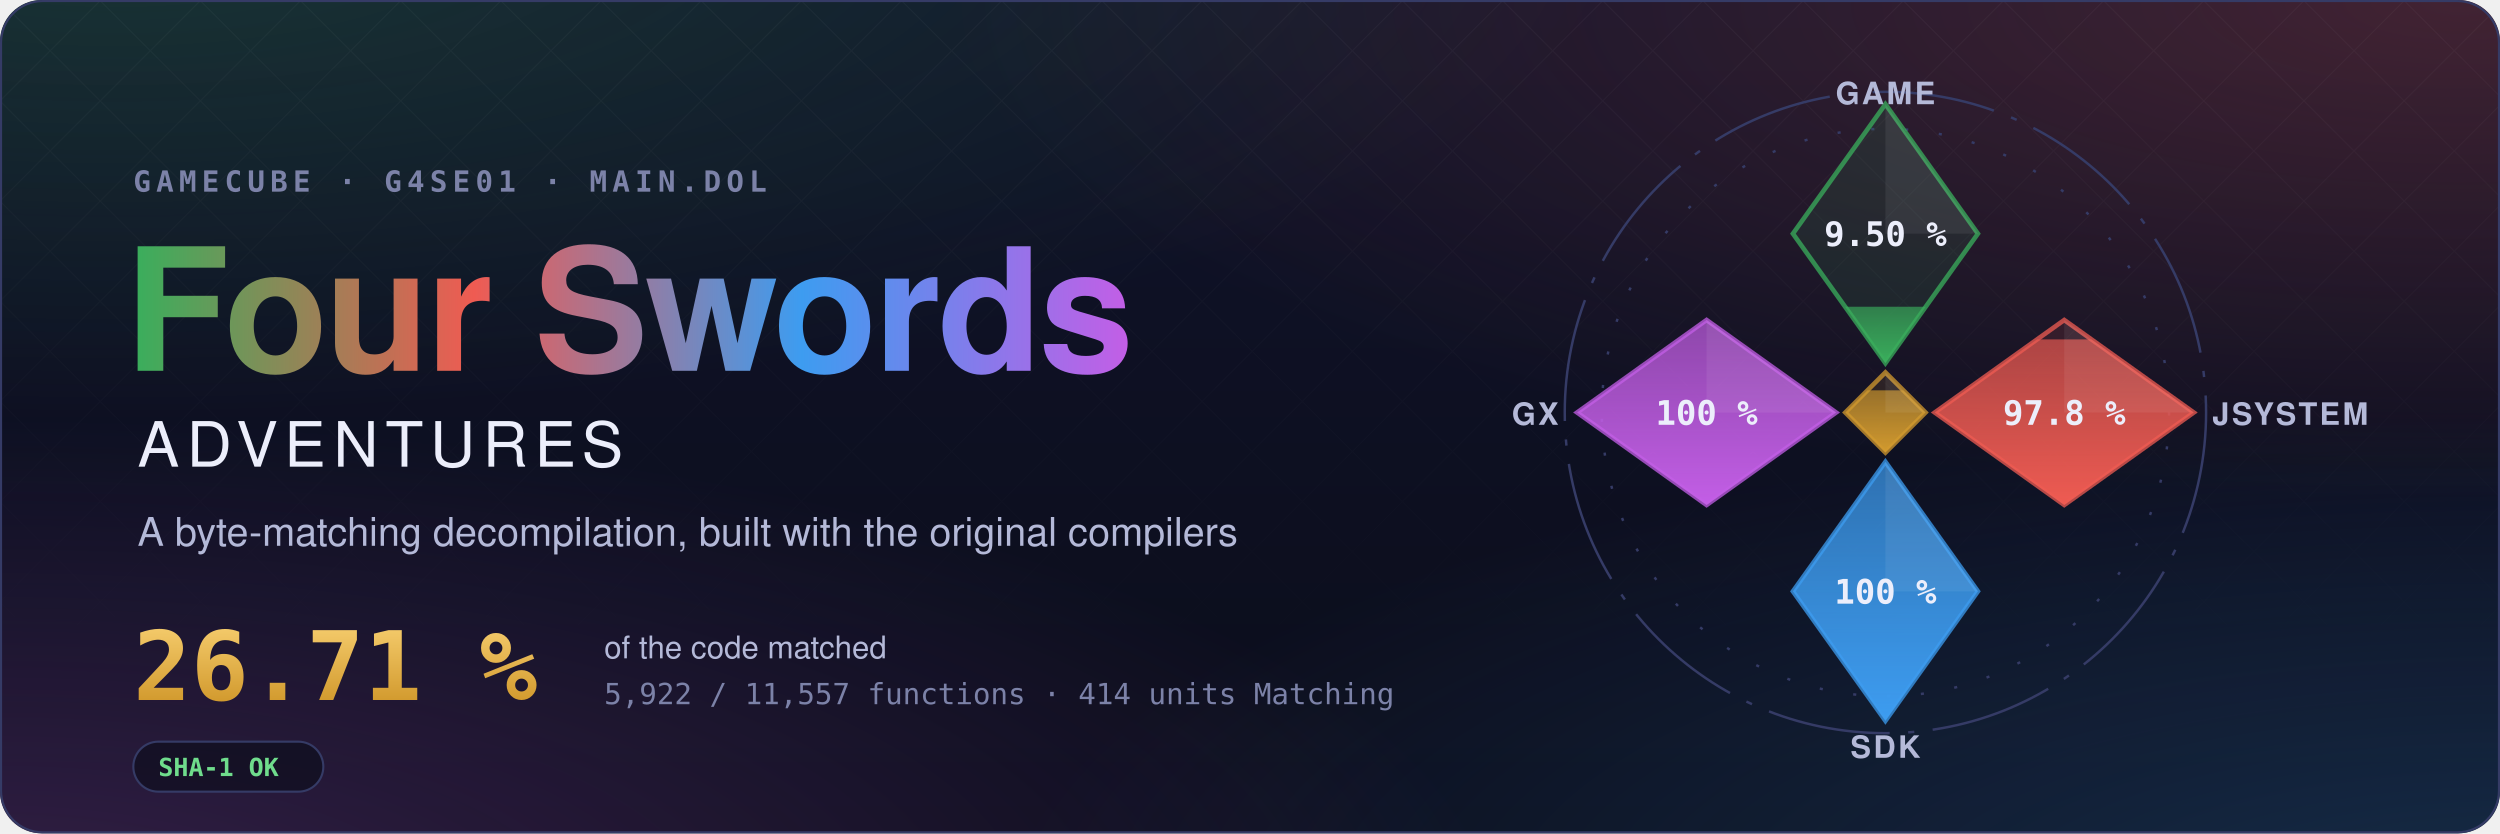
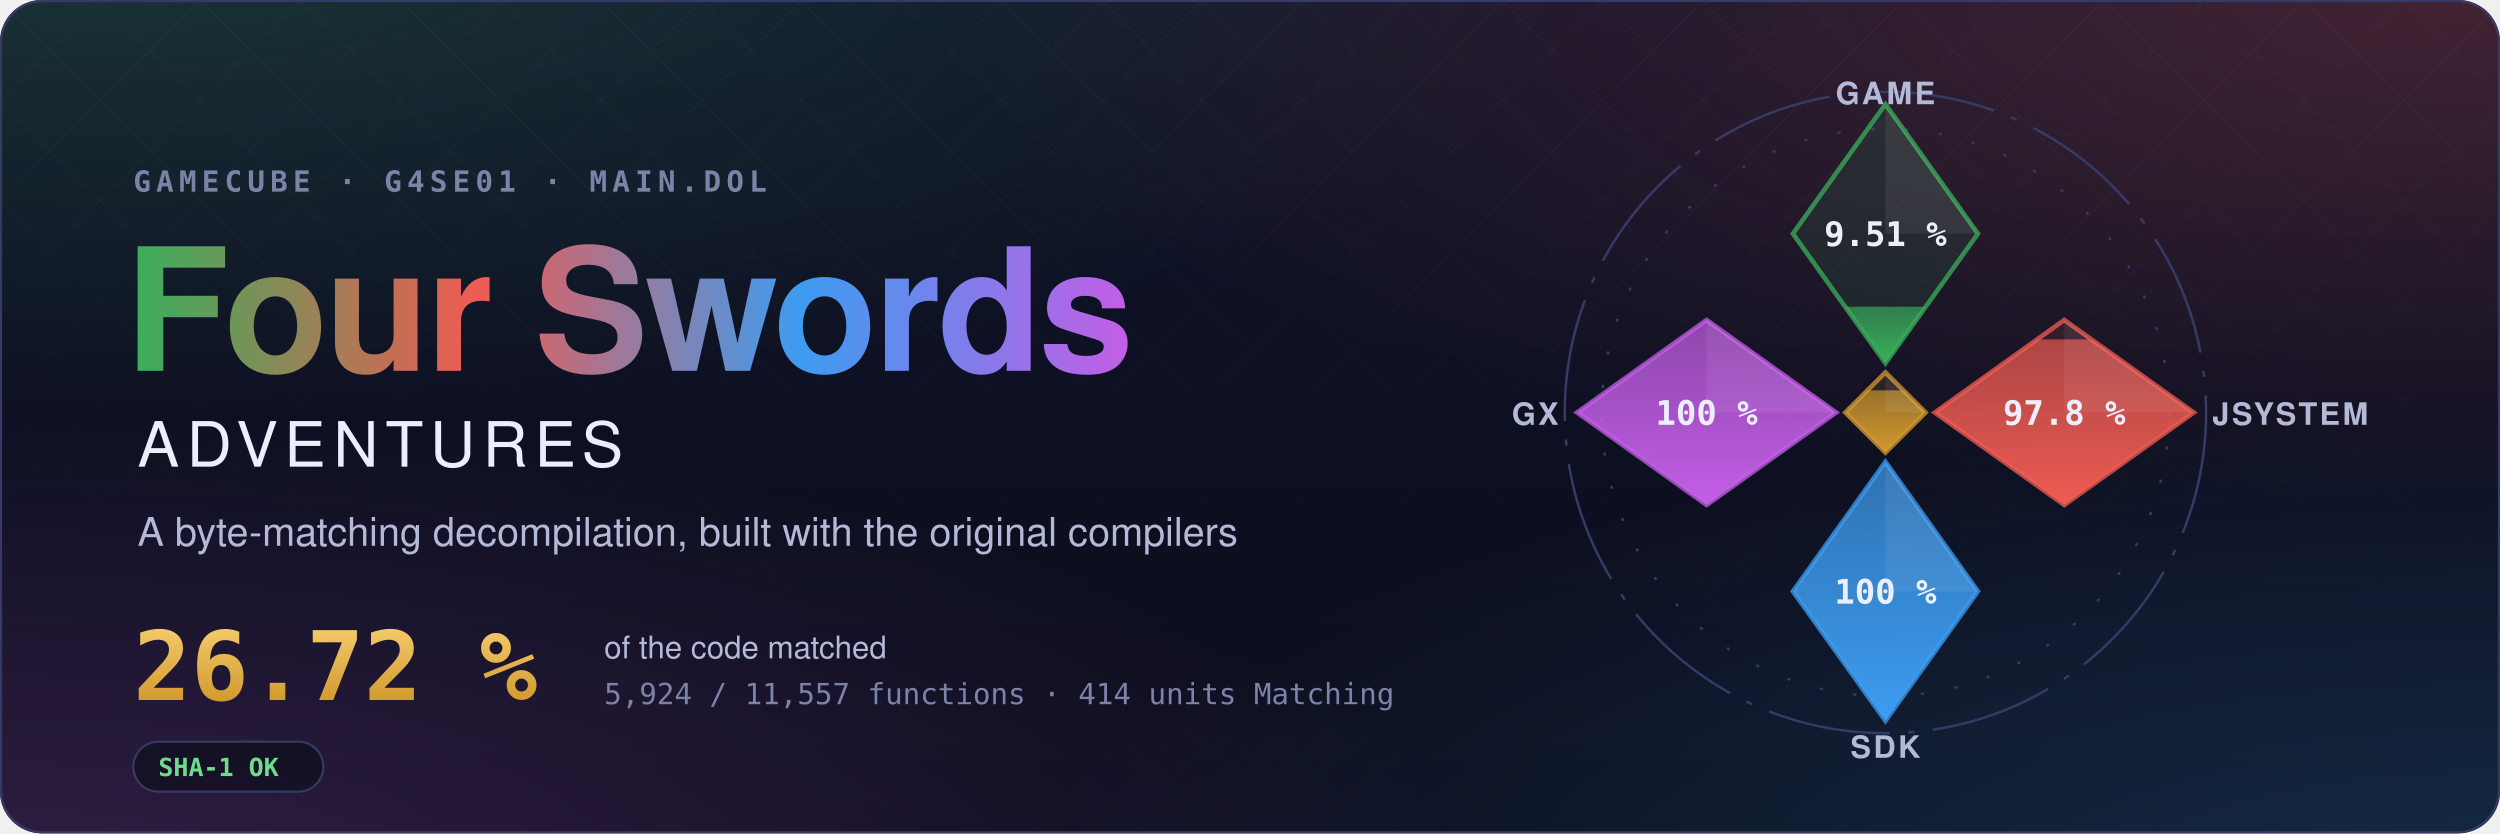
- <svg xmlns="http://www.w3.org/2000/svg" width="1200" height="400" viewBox="0 0 1200 400" role="img" aria-label="Four Swords Adventures decompilation: 26.71 % of the code matched, 5,922 of 11,557 functions">
+ <svg xmlns="http://www.w3.org/2000/svg" width="1200" height="400" viewBox="0 0 1200 400" role="img" aria-label="Four Swords Adventures decompilation: 26.72 % of the code matched, 5,924 of 11,557 functions">
  <style>text { font-family: -apple-system, BlinkMacSystemFont, 'Segoe UI', Helvetica, Arial, sans-serif; } .mono { font-family: ui-monospace, SFMono-Regular, 'SF Mono', Menlo, Consolas, monospace; } .spin { transform-box: fill-box; transform-origin: center; animation: spin 90s linear infinite; } @keyframes spin { to { transform: rotate(360deg); } } .rise { transform-box: fill-box; transform-origin: 50% 100%; animation: rise 1.6s cubic-bezier(.2,.8,.2,1) both; } @keyframes rise { from { transform: scaleY(0); } } @media (prefers-reduced-motion: reduce) { * { animation: none !important; } }</style>
  <defs>
    <radialGradient id="glow0" cx="0.05" cy="-0.1" r="0.6">
      <stop offset="0" stop-color="#3aae5c" stop-opacity="0.22" />
      <stop offset="1" stop-color="#3aae5c" stop-opacity="0" />
    </radialGradient>
    <radialGradient id="glow1" cx="0.98" cy="0.0" r="0.6">
      <stop offset="0" stop-color="#ef5b52" stop-opacity="0.22" />
      <stop offset="1" stop-color="#ef5b52" stop-opacity="0" />
    </radialGradient>
    <radialGradient id="glow2" cx="1.0" cy="1.1" r="0.6">
      <stop offset="0" stop-color="#3d9cf0" stop-opacity="0.22" />
      <stop offset="1" stop-color="#3d9cf0" stop-opacity="0" />
    </radialGradient>
    <radialGradient id="glow3" cx="0.0" cy="1.1" r="0.6">
      <stop offset="0" stop-color="#c35ee6" stop-opacity="0.22" />
      <stop offset="1" stop-color="#c35ee6" stop-opacity="0" />
    </radialGradient>
    <linearGradient id="sky" x1="0" y1="0" x2="0" y2="1">
      <stop offset="0" stop-color="#10132a" />
      <stop offset="1" stop-color="#0b0d1a" />
    </linearGradient>
    <linearGradient id="four" x1="0" y1="0" x2="1" y2="0">
      <stop offset="0" stop-color="#3aae5c" />
      <stop offset="0.34" stop-color="#ef5b52" />
      <stop offset="0.67" stop-color="#3d9cf0" />
      <stop offset="1" stop-color="#c35ee6" />
    </linearGradient>
    <linearGradient id="goldtext" x1="0" y1="0" x2="0" y2="1">
      <stop offset="0" stop-color="#f3c969" />
      <stop offset="1" stop-color="#d29a2e" />
    </linearGradient>
    <pattern id="lattice" width="34" height="34" patternUnits="userSpaceOnUse" patternTransform="rotate(45)">
      <path d="M0 0H34M0 0V34" stroke="#fff" stroke-opacity="0.035" />
    </pattern>
    <linearGradient id="fade" x1="0" y1="0" x2="0" y2="1">
      <stop offset="0" stop-color="#fff" />
      <stop offset="0.8" stop-color="#fff" stop-opacity="0" />
    </linearGradient>
    <mask id="fadeMask">
      <rect width="1200" height="400" fill="url(#fade)" />
    </mask>
    <clipPath id="card">
      <rect width="1200" height="400" rx="20" />
    </clipPath>
  </defs>
  <g clip-path="url(#card)">
    <rect width="1200" height="400" fill="url(#sky)" />
    <rect width="1200" height="400" fill="url(#glow0)" />
    <rect width="1200" height="400" fill="url(#glow1)" />
    <rect width="1200" height="400" fill="url(#glow2)" />
    <rect width="1200" height="400" fill="url(#glow3)" />
    <rect width="1200" height="400" fill="url(#lattice)" mask="url(#fadeMask)" />
  </g>
  <rect x="0.5" y="0.5" width="1199" height="399" rx="20" fill="none" stroke="#353b66" />
  <text x="64" y="92" class="mono" font-size="14" font-weight="600" letter-spacing="0.18em" fill="#7c82a8">GAMECUBE · G4SE01 · MAIN.DOL</text>
  <text x="60" y="178" font-size="82" font-weight="700" letter-spacing="-1.5" fill="url(#four)">Four Swords</text>
  <text x="66" y="224" font-size="30" font-weight="500" letter-spacing="0.12em" fill="#eceefb">ADVENTURES</text>
  <text x="66" y="262" font-size="19" fill="#b4b9d8">A byte-matching decompilation, built with the original compilers</text>
-   <text x="64" y="336" class="mono" font-size="46" font-weight="700" fill="url(#goldtext)">26.71 %</text>
+   <text x="64" y="336" class="mono" font-size="46" font-weight="700" fill="url(#goldtext)">26.72 %</text>
  <text x="290" y="316" font-size="15" fill="#b4b9d8">of the code matched</text>
-   <text x="290" y="338" class="mono" font-size="14" fill="#7c82a8">5,922 / 11,557 functions · 414 units Matching</text>
+   <text x="290" y="338" class="mono" font-size="14" fill="#7c82a8">5,924 / 11,557 functions · 414 units Matching</text>
  <g transform="translate(64 356)">
    <rect width="91.2" height="24" rx="12" fill="#0b0d1a" fill-opacity="0.6" stroke="#353b66" />
    <text x="12" y="16.5" class="mono" font-size="12" font-weight="600" fill="#6fdc8c">SHA-1 OK</text>
  </g>
  <defs>
    <clipPath id="ec-game">
      <path d="M0 -100L30 -58L0 -16L-30 -58Z" />
    </clipPath>
    <linearGradient id="eg-game" x1="0" y1="1" x2="0" y2="0">
      <stop offset="0" stop-color="#3aae5c" />
      <stop offset="1" stop-color="#3aae5c" stop-opacity="0.65" />
    </linearGradient>
    <clipPath id="ec-jsystem">
      <path d="M58 -30L100 0L58 30L16 0Z" />
    </clipPath>
    <linearGradient id="eg-jsystem" x1="0" y1="1" x2="0" y2="0">
      <stop offset="0" stop-color="#ef5b52" />
      <stop offset="1" stop-color="#ef5b52" stop-opacity="0.65" />
    </linearGradient>
    <clipPath id="ec-sdk">
      <path d="M0 16L30 58L0 100L-30 58Z" />
    </clipPath>
    <linearGradient id="eg-sdk" x1="0" y1="1" x2="0" y2="0">
      <stop offset="0" stop-color="#3d9cf0" />
      <stop offset="1" stop-color="#3d9cf0" stop-opacity="0.65" />
    </linearGradient>
    <clipPath id="ec-gx">
      <path d="M-58 -30L-16 0L-58 30L-100 0Z" />
    </clipPath>
    <linearGradient id="eg-gx" x1="0" y1="1" x2="0" y2="0">
      <stop offset="0" stop-color="#c35ee6" />
      <stop offset="1" stop-color="#c35ee6" stop-opacity="0.65" />
    </linearGradient>
    <clipPath id="ec-runtime">
      <path d="M0 -13L13 0L0 13L-13 0Z" />
    </clipPath>
    <linearGradient id="eg-runtime" x1="0" y1="1" x2="0" y2="0">
      <stop offset="0" stop-color="#d29a2e" />
      <stop offset="1" stop-color="#d29a2e" stop-opacity="0.65" />
    </linearGradient>
  </defs>
  <g transform="translate(905 198) scale(1.48)">
    <circle class="spin" r="104" fill="none" stroke="#353b66" stroke-width="0.8" stroke-dasharray="40 6 2 6" />
    <circle r="92" fill="none" stroke="#353b66" stroke-width="0.8" stroke-dasharray="1 10" />
    <path d="M0 -100L30 -58L0 -16L-30 -58Z" fill="#3aae5c" fill-opacity="0.12" stroke="#3aae5c" stroke-opacity="0.75" stroke-width="1.5" />
    <g clip-path="url(#ec-game)">
      <rect class="rise" style="animation-delay:0.20s" x="-30" y="-34.31" width="60" height="18.31" fill="url(#eg-game)" />
    </g>
    <path d="M0 -100L30 -58L0 -58Z" fill="#fff" fill-opacity="0.07" />
-     <text x="0" y="-54" text-anchor="middle" font-size="11" font-weight="700" fill="#eceefb" class="mono">9.50 %</text>
+     <text x="0" y="-54" text-anchor="middle" font-size="11" font-weight="700" fill="#eceefb" class="mono">9.51 %</text>
    <text x="0" y="-100" text-anchor="middle" font-size="10" font-weight="600" letter-spacing="0.08em" fill="#b4b9d8">GAME</text>
    <path d="M58 -30L100 0L58 30L16 0Z" fill="#ef5b52" fill-opacity="0.12" stroke="#ef5b52" stroke-opacity="0.75" stroke-width="1.5" />
    <g clip-path="url(#ec-jsystem)">
      <rect class="rise" style="animation-delay:0.35s" x="16" y="-23.70" width="84" height="53.70" fill="url(#eg-jsystem)" />
    </g>
    <path d="M58 -30L100 0L58 0Z" fill="#fff" fill-opacity="0.07" />
    <text x="58" y="4" text-anchor="middle" font-size="11" font-weight="700" fill="#eceefb" class="mono">97.8 %</text>
    <text x="106" y="4" text-anchor="start" font-size="10" font-weight="600" letter-spacing="0.08em" fill="#b4b9d8">JSYSTEM</text>
    <path d="M0 16L30 58L0 100L-30 58Z" fill="#3d9cf0" fill-opacity="0.12" stroke="#3d9cf0" stroke-opacity="0.75" stroke-width="1.5" />
    <g clip-path="url(#ec-sdk)">
      <rect class="rise" style="animation-delay:0.50s" x="-30" y="16.00" width="60" height="84.00" fill="url(#eg-sdk)" />
    </g>
    <path d="M0 16L30 58L0 58Z" fill="#fff" fill-opacity="0.07" />
    <text x="0" y="62" text-anchor="middle" font-size="11" font-weight="700" fill="#eceefb" class="mono">100 %</text>
    <text x="0" y="112" text-anchor="middle" font-size="10" font-weight="600" letter-spacing="0.08em" fill="#b4b9d8">SDK</text>
    <path d="M-58 -30L-16 0L-58 30L-100 0Z" fill="#c35ee6" fill-opacity="0.12" stroke="#c35ee6" stroke-opacity="0.75" stroke-width="1.5" />
    <g clip-path="url(#ec-gx)">
      <rect class="rise" style="animation-delay:0.65s" x="-100" y="-30.00" width="84" height="60.00" fill="url(#eg-gx)" />
    </g>
    <path d="M-58 -30L-16 0L-58 0Z" fill="#fff" fill-opacity="0.07" />
    <text x="-58" y="4" text-anchor="middle" font-size="11" font-weight="700" fill="#eceefb" class="mono">100 %</text>
    <text x="-106" y="4" text-anchor="end" font-size="10" font-weight="600" letter-spacing="0.08em" fill="#b4b9d8">GX</text>
    <path d="M0 -13L13 0L0 13L-13 0Z" fill="#d29a2e" fill-opacity="0.12" stroke="#d29a2e" stroke-opacity="0.75" stroke-width="1.5" />
    <g clip-path="url(#ec-runtime)">
      <rect class="rise" style="animation-delay:0.80s" x="-13" y="-7.18" width="26" height="20.18" fill="url(#eg-runtime)" />
    </g>
    <path d="M0 -13L13 0L0 0Z" fill="#fff" fill-opacity="0.07" />
  </g>
</svg>
